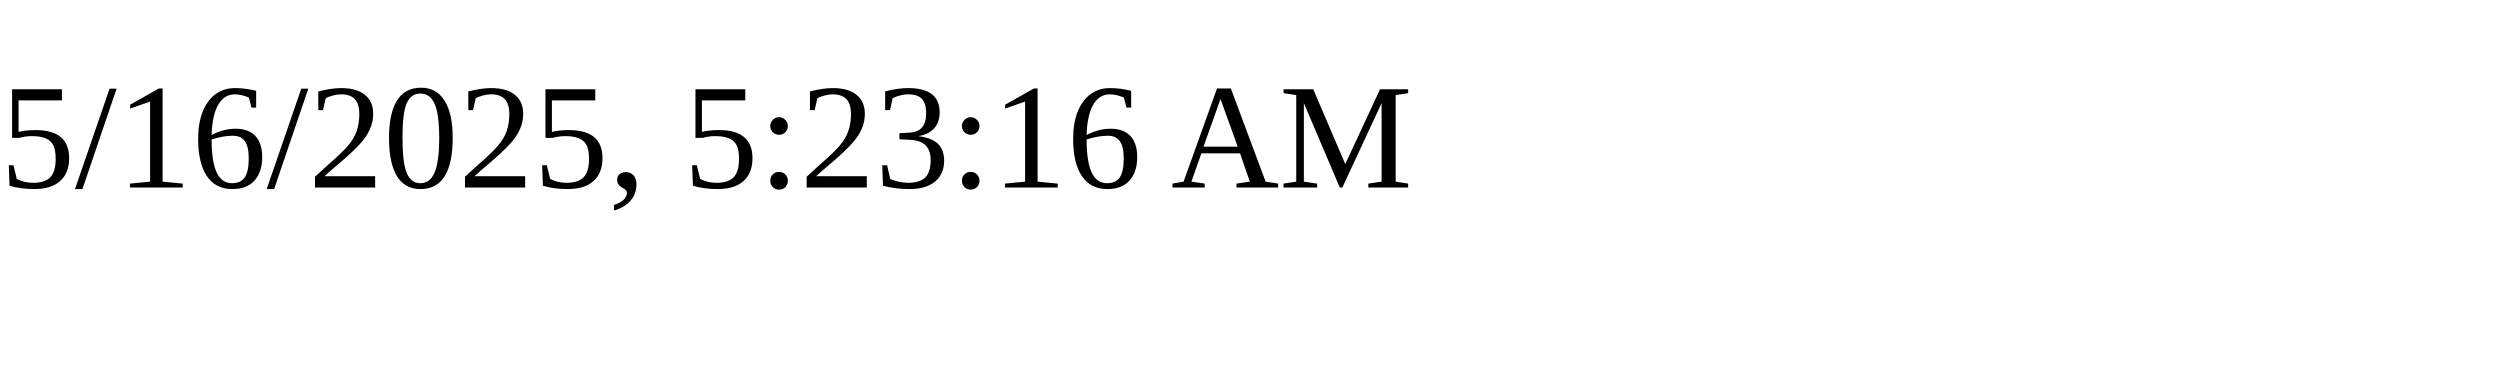
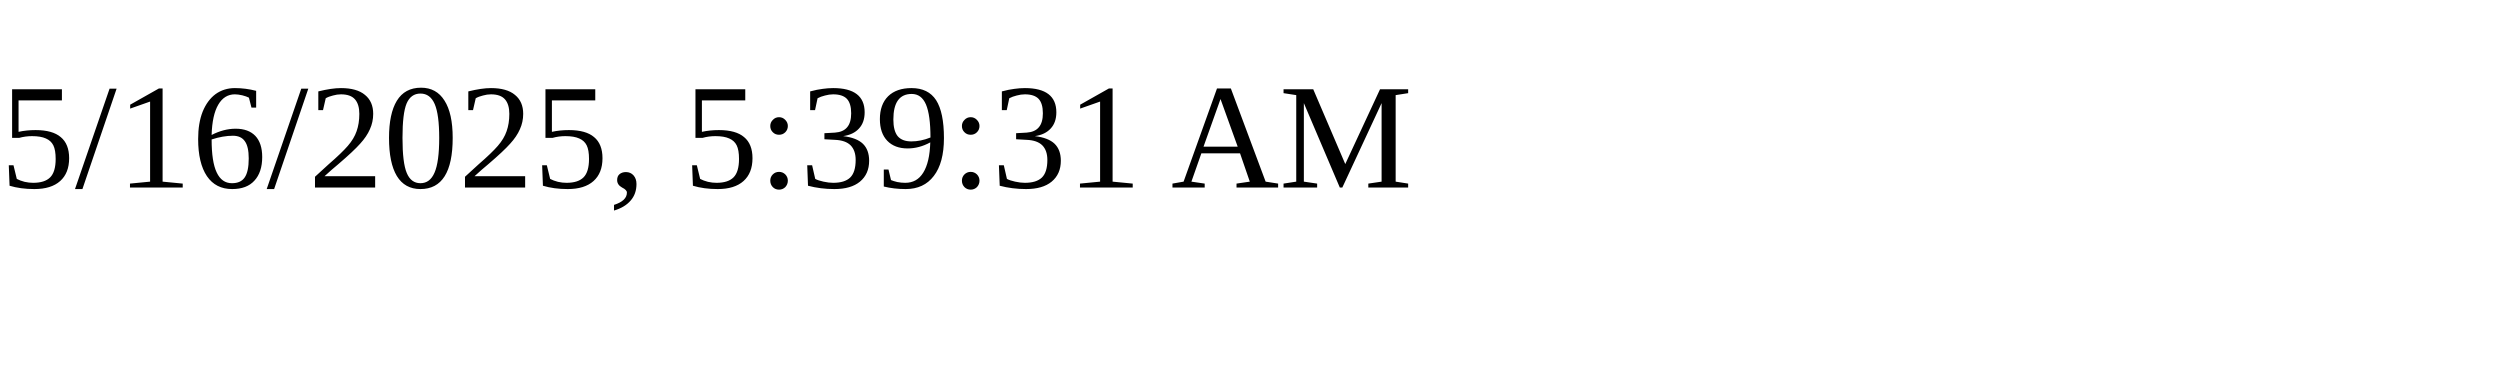
<svg xmlns="http://www.w3.org/2000/svg" height="30" width="200">
-   <text x="0" y="15">5/16/2025, 5:23:16 AM</text>
+   <text x="0" y="15">5/16/2025, 5:39:31 AM</text>
</svg>
